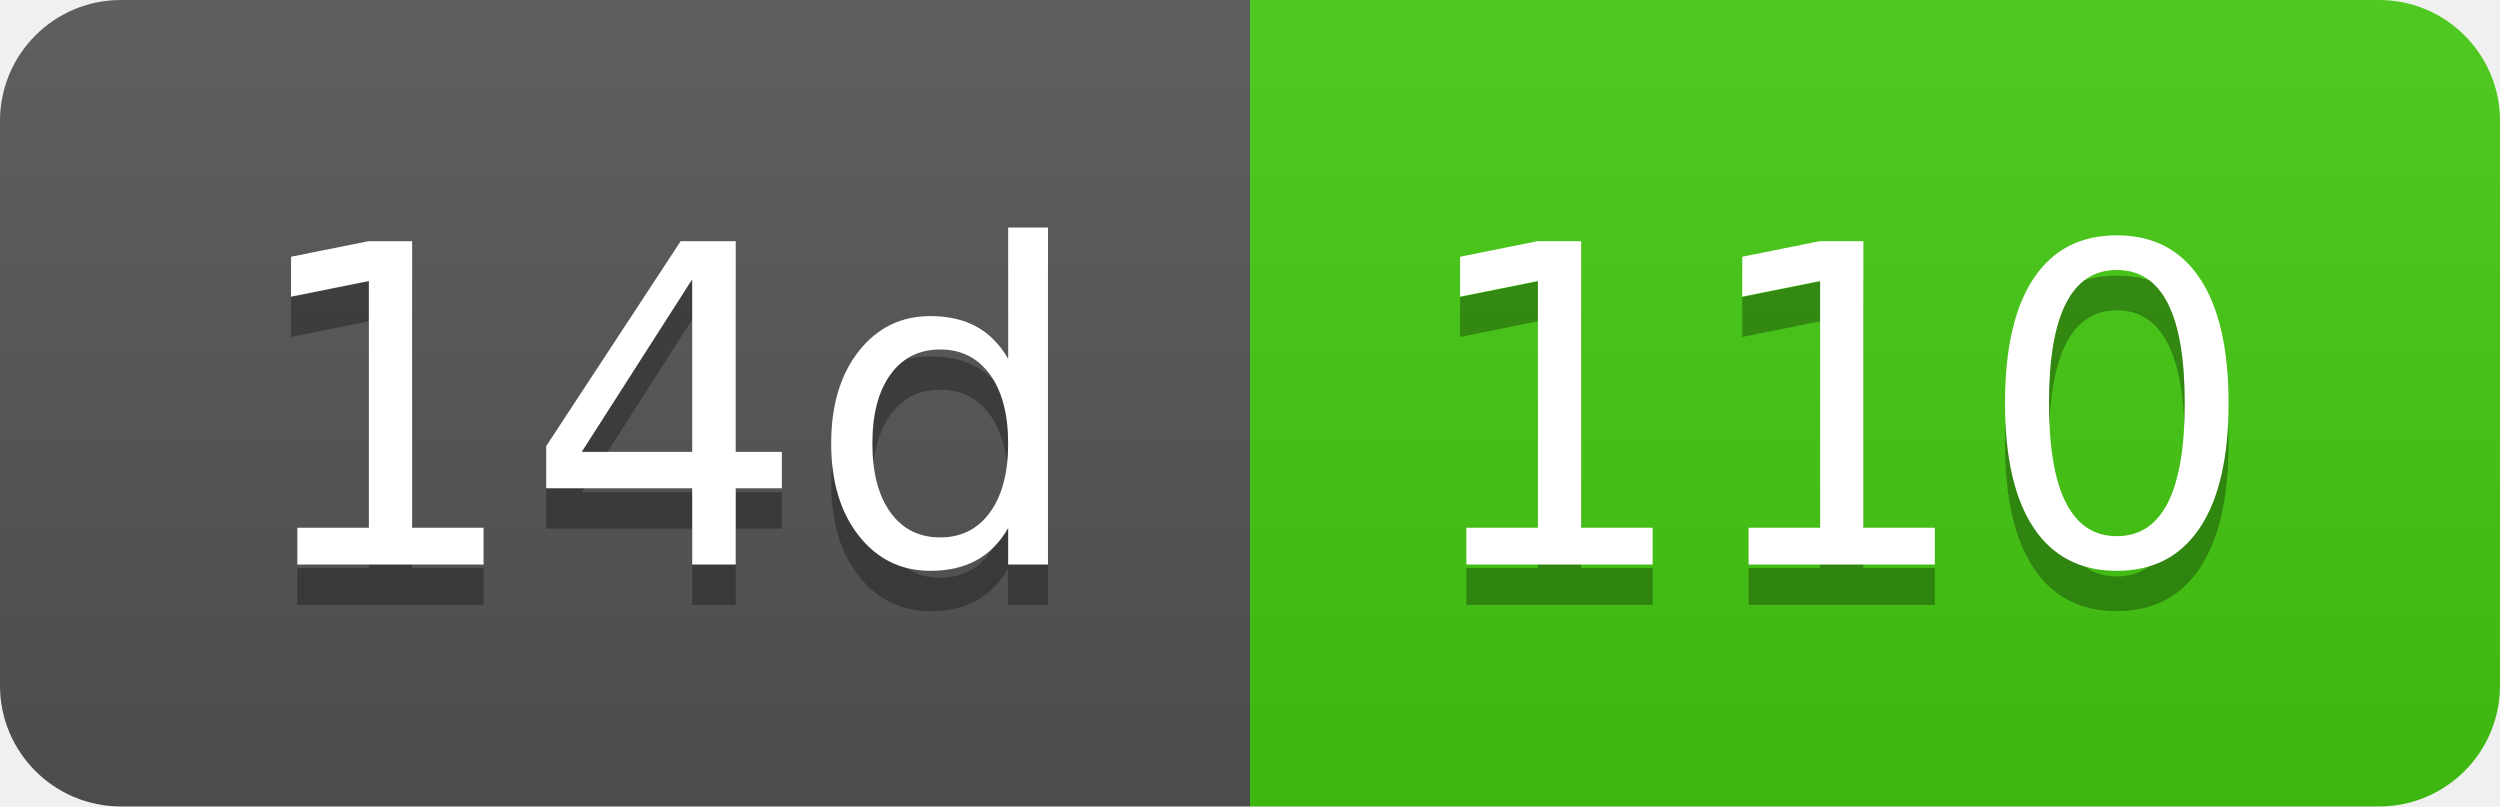
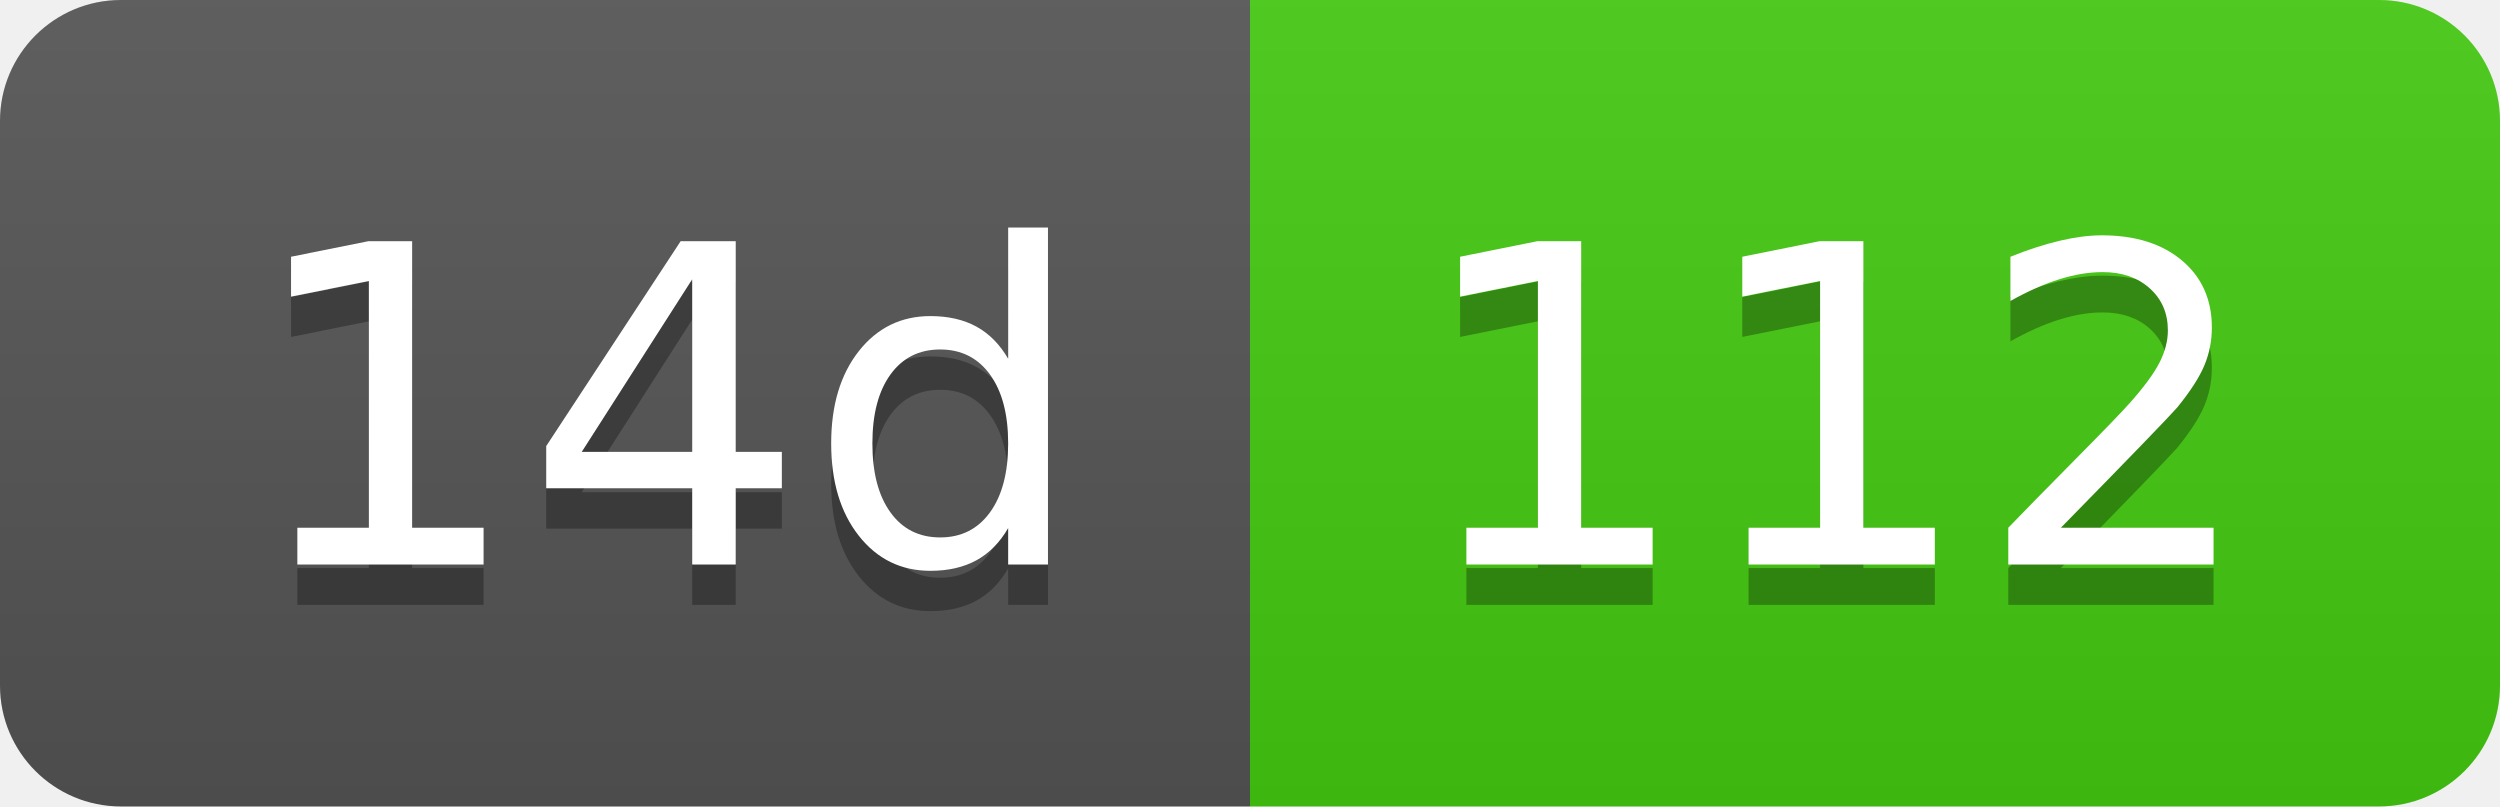
- <svg xmlns="http://www.w3.org/2000/svg" width="62" height="20" role="img" aria-label="14d: 110">
+ <svg xmlns="http://www.w3.org/2000/svg" width="62" height="20" role="img" aria-label="14d: 112">
  <linearGradient id="s" x2="0" y2="100%">
    <stop offset="0" stop-color="#bbb" stop-opacity=".1" />
    <stop offset="1" stop-opacity=".1" />
  </linearGradient>
  <clipPath id="r">
    <rect width="62" height="20" rx="3" fill="#fff" />
  </clipPath>
  <g clip-path="url(#r)">
    <rect width="31" height="20" fill="#555" />
    <rect x="31" width="31" height="20" fill="#4c1" />
    <rect width="62" height="20" fill="url(#s)" />
  </g>
  <g fill="#fff" text-anchor="middle" font-family="Verdana,Geneva,DejaVu Sans,sans-serif" text-rendering="geometricPrecision" font-size="110">
    <text aria-hidden="true" x="165" y="150" fill="#010101" fill-opacity=".3" transform="scale(.1)" textLength="210">14d</text>
    <text x="165" y="140" transform="scale(.1)" fill="#fff" textLength="210">14d</text>
-     <text aria-hidden="true" x="455" y="150" fill="#010101" fill-opacity=".3" transform="scale(.1)" textLength="210">110</text>
-     <text x="455" y="140" transform="scale(.1)" fill="#fff" textLength="210">110</text>
+     <text aria-hidden="true" x="455" y="150" fill="#010101" fill-opacity=".3" transform="scale(.1)" textLength="210">112</text>
+     <text x="455" y="140" transform="scale(.1)" fill="#fff" textLength="210">112</text>
  </g>
</svg>
